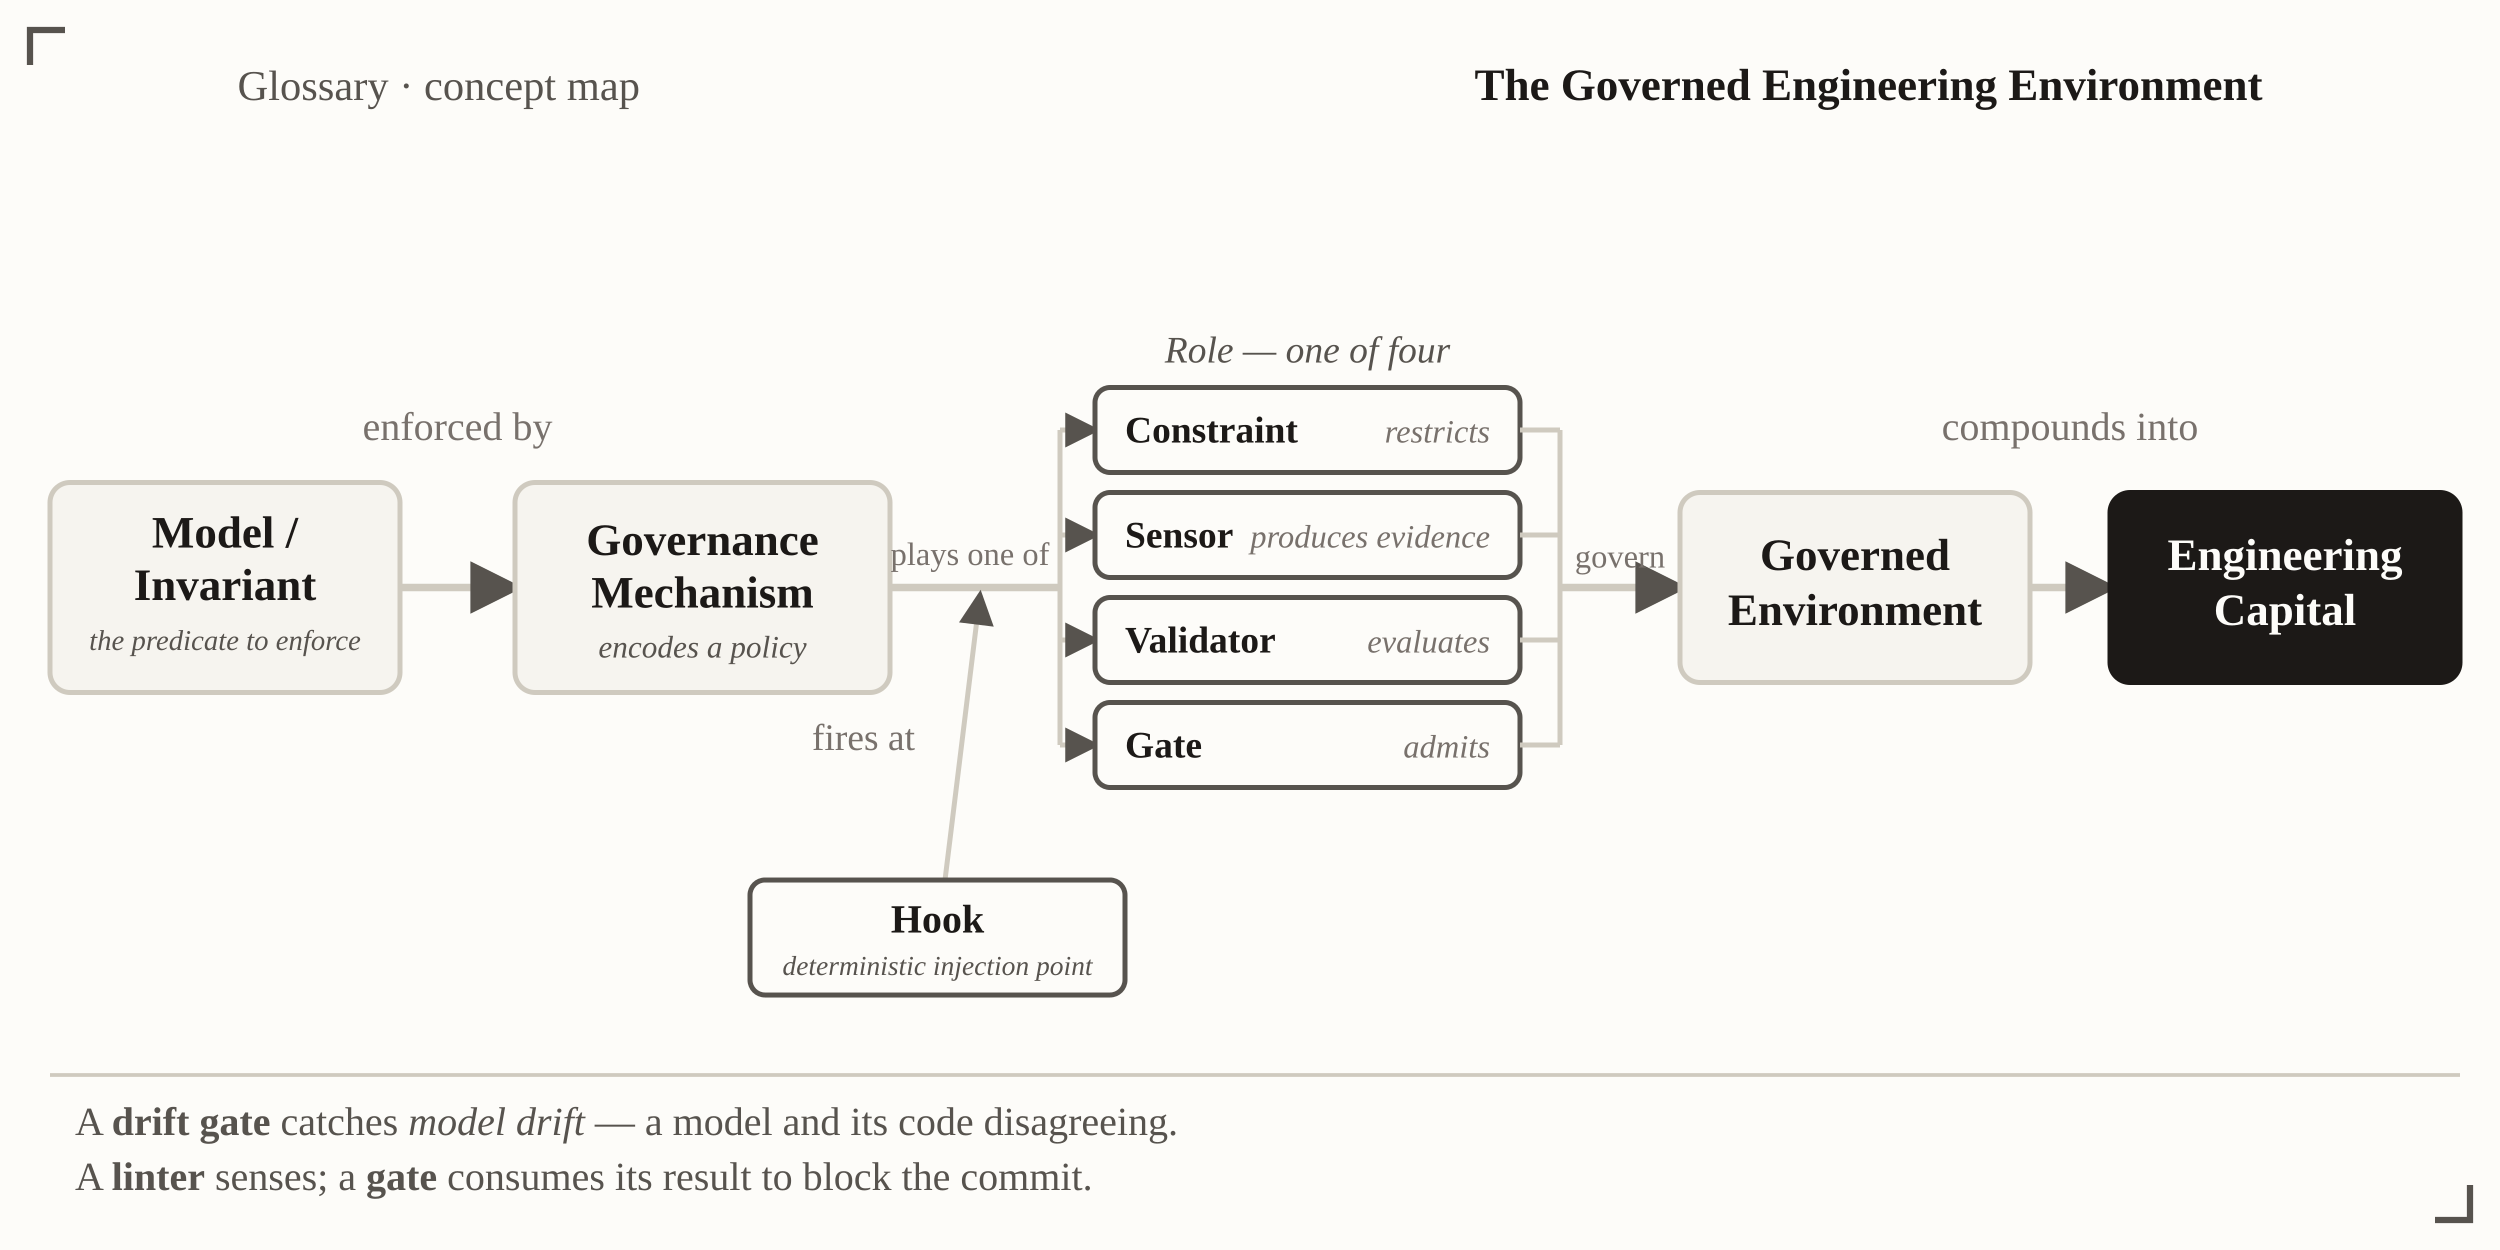
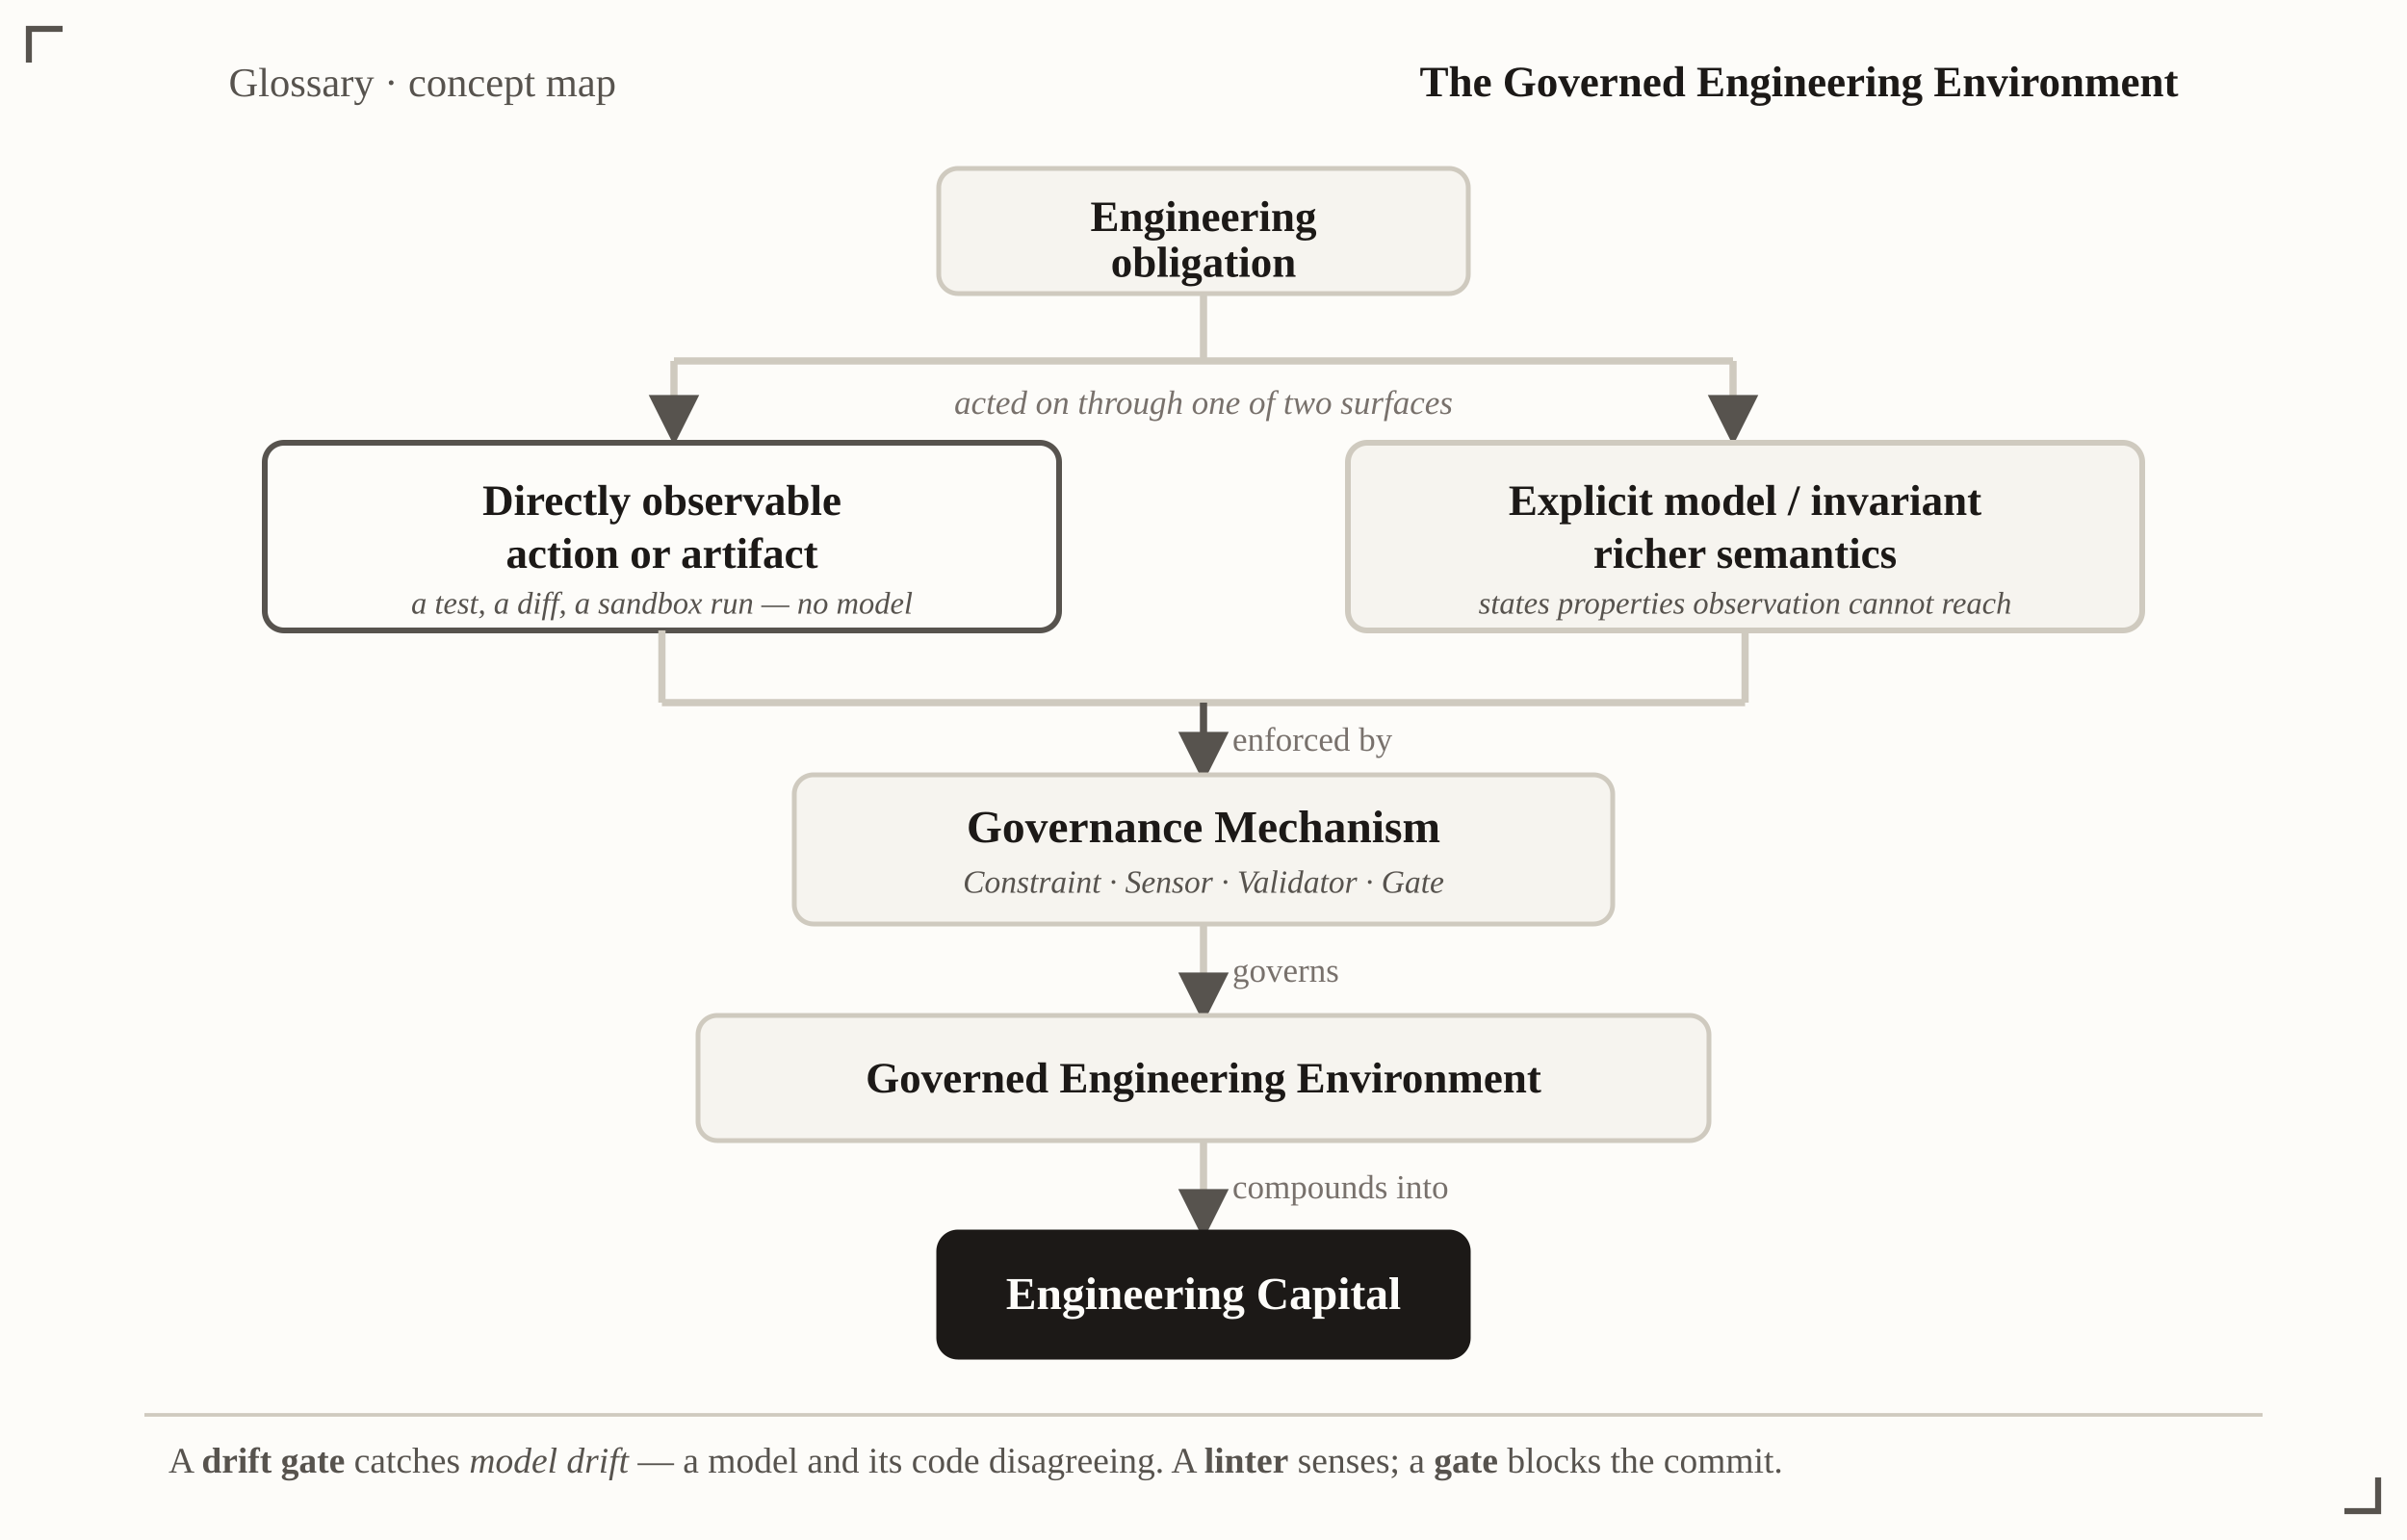
- <svg xmlns="http://www.w3.org/2000/svg" viewBox="0 0 1000 500" font-family="Georgia, 'Times New Roman', serif" role="img" aria-label="Control pipeline: a model's invariant is enforced by a governance mechanism that plays one of four roles to govern an environment that compounds into engineering capital; a hook is the injection point where enforcement fires">
+ <svg xmlns="http://www.w3.org/2000/svg" viewBox="0 0 1000 640" font-family="Georgia, 'Times New Roman', serif" role="img" aria-label="Two-input control flow: an engineering obligation is acted on either through a directly observable action or artifact, or through an explicit model or invariant with richer semantics; both join at the governance mechanism, which governs an environment that compounds into engineering capital">
  <defs>
-     <marker id="vh-gee" viewBox="0 0 10 10" refX="8.5" refY="5" markerWidth="7" markerHeight="7" orient="auto-start-reverse">
+     <marker id="vh-gee2" viewBox="0 0 10 10" refX="8.5" refY="5" markerWidth="7" markerHeight="7" orient="auto-start-reverse">
      <path d="M0,0 L10,5 L0,10 z" fill="#57534e" />
    </marker>
  </defs>
-   <rect x="0" y="0" width="1000" height="500" fill="#fdfcf9" />
+   <rect x="0" y="0" width="1000" height="640" fill="#fdfcf9" />
  <text x="95" y="40" font-size="17" fill="#57534e">Glossary · concept map</text>
  <text x="905" y="40" text-anchor="end" font-size="18" font-weight="bold" fill="#1c1917">The Governed Engineering Environment</text>
-   <text x="523" y="145" text-anchor="middle" font-size="15" font-style="italic" fill="#57534e">Role — one of four</text>
-   <text x="183" y="176" text-anchor="middle" font-size="16" fill="#78716c">enforced by</text>
-   <text x="828" y="176" text-anchor="middle" font-size="16" fill="#78716c">compounds into</text>
-   <rect x="20" y="193" width="140" height="84" rx="8" fill="#f6f4ef" stroke="#cfcabf" stroke-width="2" />
-   <text x="90" y="219" text-anchor="middle" font-size="18" font-weight="bold" fill="#1c1917">Model /</text>
-   <text x="90" y="240" text-anchor="middle" font-size="18" font-weight="bold" fill="#1c1917">Invariant</text>
-   <text x="90" y="260" text-anchor="middle" font-size="11.5" font-style="italic" fill="#57534e">the predicate to enforce</text>
-   <line x1="160" y1="235" x2="206" y2="235" stroke="#cfcabf" stroke-width="3" marker-end="url(#vh-gee)" />
-   <rect x="206" y="193" width="150" height="84" rx="8" fill="#f6f4ef" stroke="#cfcabf" stroke-width="2" />
-   <text x="281" y="222" text-anchor="middle" font-size="18" font-weight="bold" fill="#1c1917">Governance</text>
-   <text x="281" y="243" text-anchor="middle" font-size="18" font-weight="bold" fill="#1c1917">Mechanism</text>
-   <text x="281" y="263" text-anchor="middle" font-size="12.5" font-style="italic" fill="#57534e">encodes a policy</text>
-   <line x1="356" y1="235" x2="424" y2="235" stroke="#cfcabf" stroke-width="3" />
-   <text x="388" y="226" text-anchor="middle" font-size="13" fill="#78716c">plays one of</text>
-   <line x1="424" y1="172" x2="424" y2="298" stroke="#cfcabf" stroke-width="2" />
-   <line x1="424" y1="172" x2="438" y2="172" stroke="#cfcabf" stroke-width="2" marker-end="url(#vh-gee)" />
-   <line x1="424" y1="214" x2="438" y2="214" stroke="#cfcabf" stroke-width="2" marker-end="url(#vh-gee)" />
-   <line x1="424" y1="256" x2="438" y2="256" stroke="#cfcabf" stroke-width="2" marker-end="url(#vh-gee)" />
-   <line x1="424" y1="298" x2="438" y2="298" stroke="#cfcabf" stroke-width="2" marker-end="url(#vh-gee)" />
-   <rect x="438" y="155" width="170" height="34" rx="6" fill="#fdfcf9" stroke="#57534e" stroke-width="2" />
-   <text x="450" y="177" font-size="15" font-weight="bold" fill="#1c1917">Constraint</text>
-   <text x="596" y="177" text-anchor="end" font-size="13" font-style="italic" fill="#78716c">restricts</text>
-   <rect x="438" y="197" width="170" height="34" rx="6" fill="#fdfcf9" stroke="#57534e" stroke-width="2" />
-   <text x="450" y="219" font-size="15" font-weight="bold" fill="#1c1917">Sensor</text>
-   <text x="596" y="219" text-anchor="end" font-size="13" font-style="italic" fill="#78716c">produces evidence</text>
-   <rect x="438" y="239" width="170" height="34" rx="6" fill="#fdfcf9" stroke="#57534e" stroke-width="2" />
-   <text x="450" y="261" font-size="15" font-weight="bold" fill="#1c1917">Validator</text>
-   <text x="596" y="261" text-anchor="end" font-size="13" font-style="italic" fill="#78716c">evaluates</text>
-   <rect x="438" y="281" width="170" height="34" rx="6" fill="#fdfcf9" stroke="#57534e" stroke-width="2" />
-   <text x="450" y="303" font-size="15" font-weight="bold" fill="#1c1917">Gate</text>
-   <text x="596" y="303" text-anchor="end" font-size="13" font-style="italic" fill="#78716c">admits</text>
-   <line x1="608" y1="172" x2="624" y2="172" stroke="#cfcabf" stroke-width="2" />
-   <line x1="608" y1="214" x2="624" y2="214" stroke="#cfcabf" stroke-width="2" />
-   <line x1="608" y1="256" x2="624" y2="256" stroke="#cfcabf" stroke-width="2" />
-   <line x1="608" y1="298" x2="624" y2="298" stroke="#cfcabf" stroke-width="2" />
-   <line x1="624" y1="172" x2="624" y2="298" stroke="#cfcabf" stroke-width="2" />
-   <line x1="624" y1="235" x2="672" y2="235" stroke="#cfcabf" stroke-width="3" marker-end="url(#vh-gee)" />
-   <text x="648" y="227" text-anchor="middle" font-size="13" fill="#78716c">govern</text>
-   <rect x="672" y="197" width="140" height="76" rx="8" fill="#f6f4ef" stroke="#cfcabf" stroke-width="2" />
-   <text x="742" y="228" text-anchor="middle" font-size="18" font-weight="bold" fill="#1c1917">Governed</text>
-   <text x="742" y="250" text-anchor="middle" font-size="18" font-weight="bold" fill="#1c1917">Environment</text>
-   <line x1="812" y1="235" x2="844" y2="235" stroke="#cfcabf" stroke-width="3" marker-end="url(#vh-gee)" />
-   <rect x="844" y="197" width="140" height="76" rx="8" fill="#1c1917" stroke="#1c1917" stroke-width="2" />
-   <text x="914" y="228" text-anchor="middle" font-size="18" font-weight="bold" fill="#fdfcf9">Engineering</text>
-   <text x="914" y="250" text-anchor="middle" font-size="18" font-weight="bold" fill="#fdfcf9">Capital</text>
-   <line x1="378" y1="352" x2="392" y2="238" stroke="#cfcabf" stroke-width="2" marker-end="url(#vh-gee)" />
-   <text x="366" y="300" text-anchor="end" font-size="15" fill="#78716c">fires at</text>
-   <rect x="300" y="352" width="150" height="46" rx="6" fill="#fdfcf9" stroke="#57534e" stroke-width="2" />
-   <text x="375" y="373" text-anchor="middle" font-size="16" font-weight="bold" fill="#1c1917">Hook</text>
-   <text x="375" y="390" text-anchor="middle" font-size="11" font-style="italic" fill="#57534e">deterministic injection point</text>
-   <line x1="20" y1="430" x2="984" y2="430" stroke="#cfcabf" stroke-width="1.5" />
-   <text x="30" y="454" font-size="16" fill="#57534e">A <tspan font-weight="bold">drift gate</tspan> catches <tspan font-style="italic">model drift</tspan> — a model and its code disagreeing.</text>
-   <text x="30" y="476" font-size="16" fill="#57534e">A <tspan font-weight="bold">linter</tspan> senses; a <tspan font-weight="bold">gate</tspan> consumes its result to block the commit.</text>
+   <rect x="390" y="70" width="220" height="52" rx="8" fill="#f6f4ef" stroke="#cfcabf" stroke-width="2" />
+   <text x="500" y="96" text-anchor="middle" font-size="18" font-weight="bold" fill="#1c1917">Engineering</text>
+   <text x="500" y="115" text-anchor="middle" font-size="18" font-weight="bold" fill="#1c1917">obligation</text>
+   <line x1="500" y1="122" x2="500" y2="150" stroke="#cfcabf" stroke-width="3" />
+   <line x1="280" y1="150" x2="720" y2="150" stroke="#cfcabf" stroke-width="3" />
+   <line x1="280" y1="150" x2="280" y2="182" stroke="#cfcabf" stroke-width="3" marker-end="url(#vh-gee2)" />
+   <line x1="720" y1="150" x2="720" y2="182" stroke="#cfcabf" stroke-width="3" marker-end="url(#vh-gee2)" />
+   <text x="500" y="172" text-anchor="middle" font-size="14" font-style="italic" fill="#78716c">acted on through one of two surfaces</text>
+   <rect x="110" y="184" width="330" height="78" rx="8" fill="#fdfcf9" stroke="#57534e" stroke-width="2.4" />
+   <text x="275" y="214" text-anchor="middle" font-size="18" font-weight="bold" fill="#1c1917">Directly observable</text>
+   <text x="275" y="236" text-anchor="middle" font-size="18" font-weight="bold" fill="#1c1917">action or artifact</text>
+   <text x="275" y="255" text-anchor="middle" font-size="13" font-style="italic" fill="#57534e">a test, a diff, a sandbox run — no model</text>
+   <rect x="560" y="184" width="330" height="78" rx="8" fill="#f6f4ef" stroke="#cfcabf" stroke-width="2.4" />
+   <text x="725" y="214" text-anchor="middle" font-size="18" font-weight="bold" fill="#1c1917">Explicit model / invariant</text>
+   <text x="725" y="236" text-anchor="middle" font-size="18" font-weight="bold" fill="#1c1917">richer semantics</text>
+   <text x="725" y="255" text-anchor="middle" font-size="13" font-style="italic" fill="#57534e">states properties observation cannot reach</text>
+   <line x1="275" y1="262" x2="275" y2="292" stroke="#cfcabf" stroke-width="3" />
+   <line x1="725" y1="262" x2="725" y2="292" stroke="#cfcabf" stroke-width="3" />
+   <line x1="275" y1="292" x2="725" y2="292" stroke="#cfcabf" stroke-width="3" />
+   <line x1="500" y1="292" x2="500" y2="322" stroke="#57534e" stroke-width="3" marker-end="url(#vh-gee2)" />
+   <text x="512" y="312" font-size="14" fill="#78716c">enforced by</text>
+   <rect x="330" y="322" width="340" height="62" rx="8" fill="#f6f4ef" stroke="#cfcabf" stroke-width="2" />
+   <text x="500" y="350" text-anchor="middle" font-size="19" font-weight="bold" fill="#1c1917">Governance Mechanism</text>
+   <text x="500" y="371" text-anchor="middle" font-size="13.4" font-style="italic" fill="#57534e">Constraint · Sensor · Validator · Gate</text>
+   <line x1="500" y1="384" x2="500" y2="422" stroke="#cfcabf" stroke-width="3" marker-end="url(#vh-gee2)" />
+   <text x="512" y="408" font-size="14" fill="#78716c">governs</text>
+   <rect x="290" y="422" width="420" height="52" rx="8" fill="#f6f4ef" stroke="#cfcabf" stroke-width="2" />
+   <text x="500" y="454" text-anchor="middle" font-size="18" font-weight="bold" fill="#1c1917">Governed Engineering Environment</text>
+   <line x1="500" y1="474" x2="500" y2="512" stroke="#cfcabf" stroke-width="3" marker-end="url(#vh-gee2)" />
+   <text x="512" y="498" font-size="14" fill="#78716c">compounds into</text>
+   <rect x="390" y="512" width="220" height="52" rx="8" fill="#1c1917" stroke="#1c1917" stroke-width="2" />
+   <text x="500" y="544" text-anchor="middle" font-size="19" font-weight="bold" fill="#fdfcf9">Engineering Capital</text>
+   <line x1="60" y1="588" x2="940" y2="588" stroke="#cfcabf" stroke-width="1.5" />
+   <text x="70" y="612" font-size="15" fill="#57534e">A <tspan font-weight="bold">drift gate</tspan> catches <tspan font-style="italic">model drift</tspan> — a model and its code disagreeing. A <tspan font-weight="bold">linter</tspan> senses; a <tspan font-weight="bold">gate</tspan> blocks the commit.</text>
  <g fill="none" stroke="#57534e" stroke-width="2.5">
    <path d="M26,12 L12,12 L12,26" />
-     <path d="M974,488 L988,488 L988,474" />
+     <path d="M974,628 L988,628 L988,614" />
  </g>
</svg>
